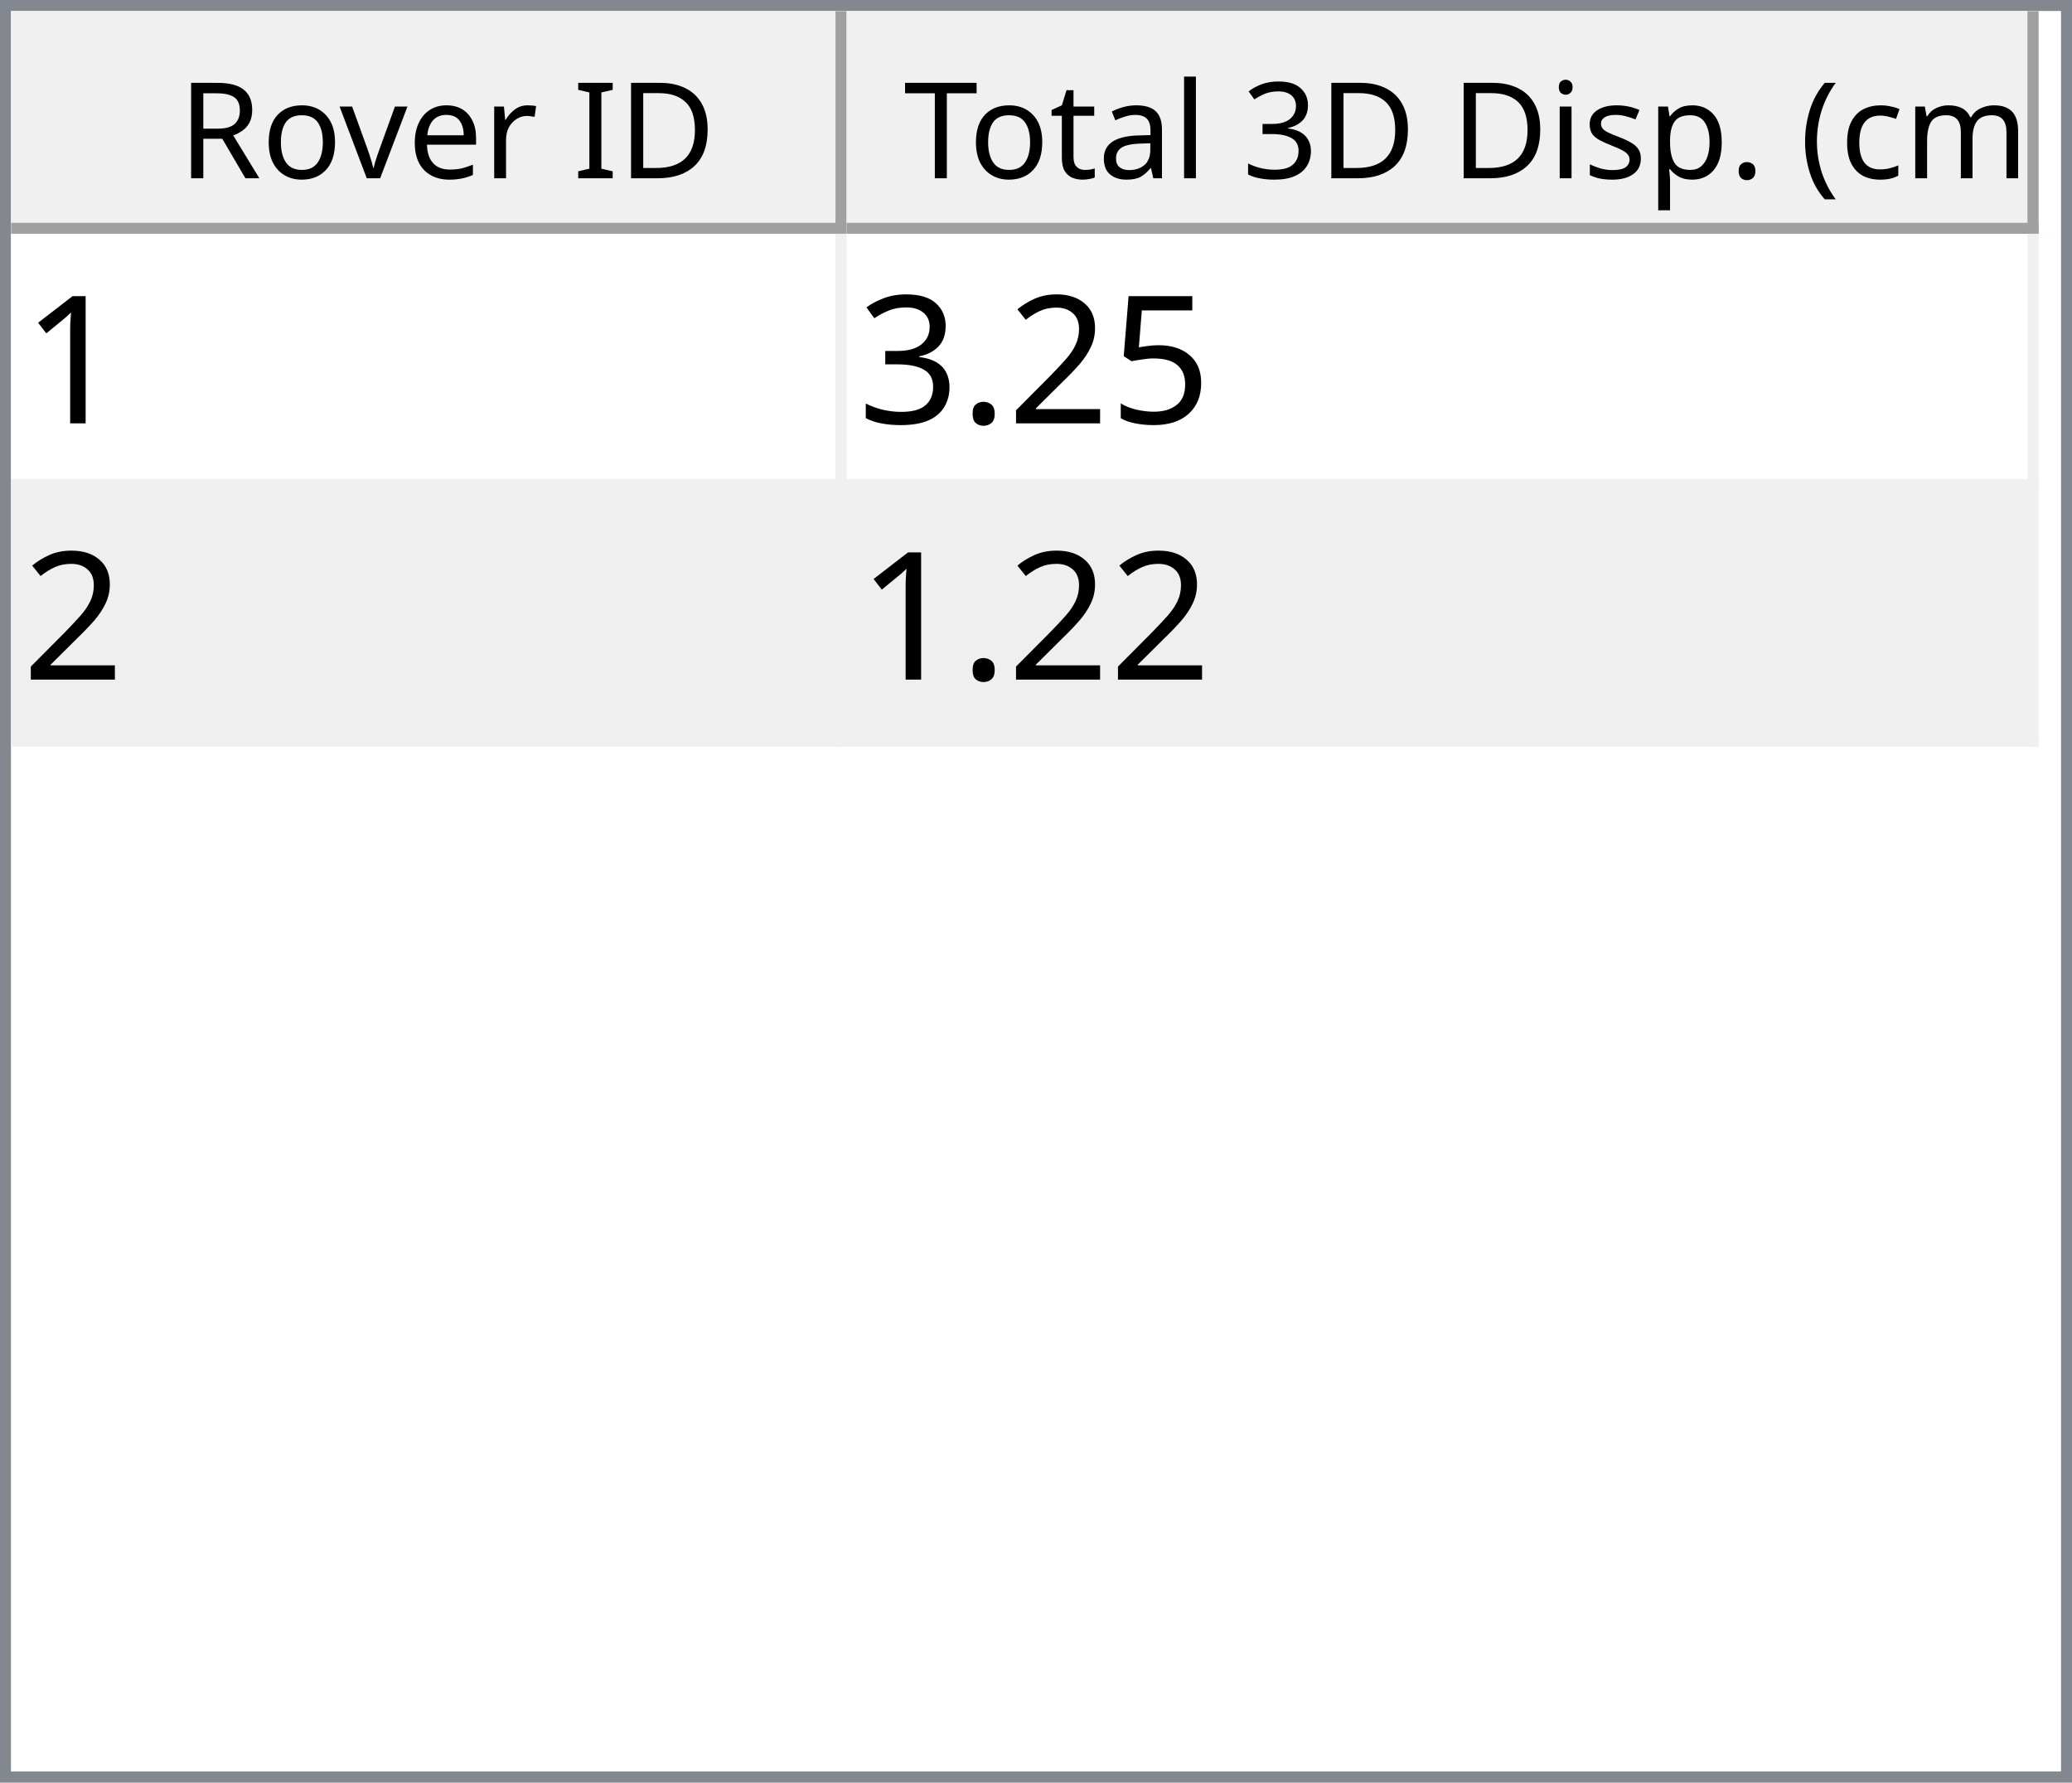
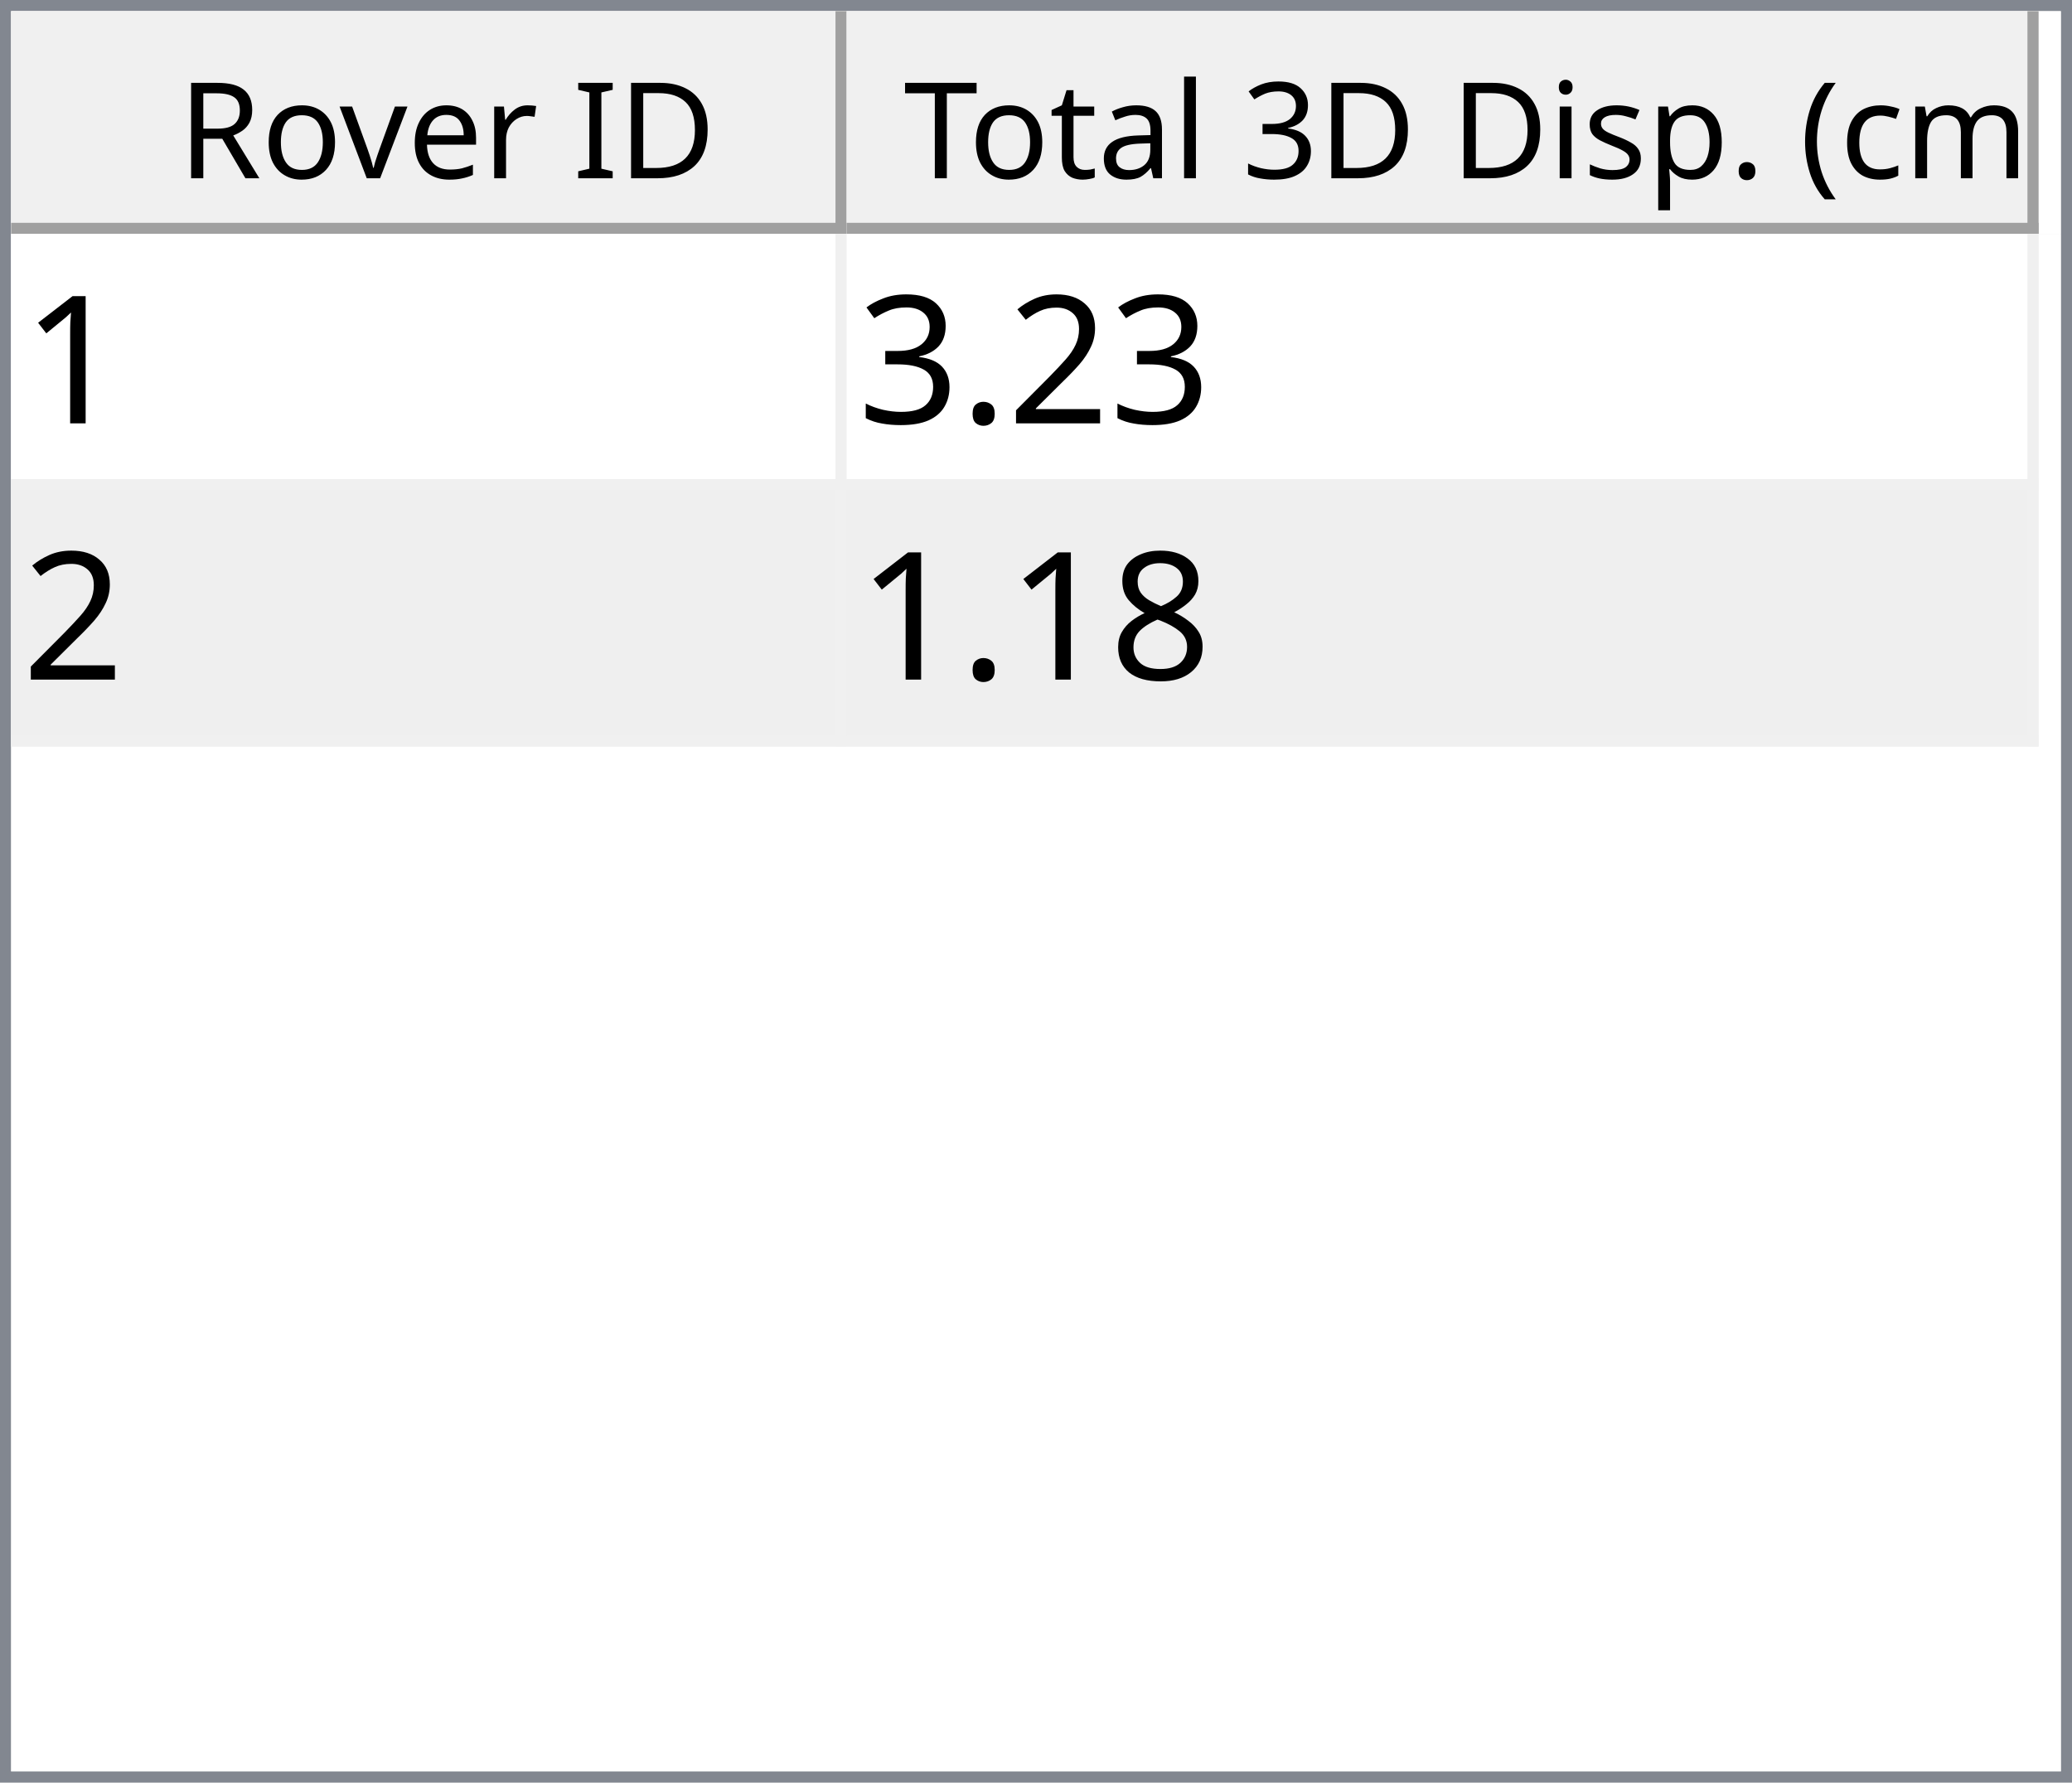
<svg xmlns="http://www.w3.org/2000/svg" style="fill-opacity:1; color-rendering:auto; color-interpolation:auto; text-rendering:auto; stroke:black; stroke-linecap:square; stroke-miterlimit:10; shape-rendering:auto; stroke-opacity:1; fill:black; stroke-dasharray:none; font-weight:normal; stroke-width:1; font-family:'Dialog'; font-style:normal; stroke-linejoin:miter; font-size:12px; stroke-dashoffset:0; image-rendering:auto;" width="186" height="160">
  <defs id="genericDefs" />
  <g>
    <defs id="defs1">
      <clipPath clipPathUnits="userSpaceOnUse" id="clipPath1">
        <path d="M0 0 L186 0 L186 160 L0 160 L0 0 Z" />
      </clipPath>
      <clipPath clipPathUnits="userSpaceOnUse" id="clipPath2">
        <path d="M0 0 L0 160 L186 160 L186 0 Z" />
      </clipPath>
      <clipPath clipPathUnits="userSpaceOnUse" id="clipPath3">
        <path d="M0 0 L0 20 L184 20 L184 0 Z" />
      </clipPath>
      <clipPath clipPathUnits="userSpaceOnUse" id="clipPath4">
        <path d="M0 0 L0 20 L75 20 L75 0 Z" />
      </clipPath>
      <clipPath clipPathUnits="userSpaceOnUse" id="clipPath5">
        <path d="M1 1 L1 19 L74 19 L74 1 Z" />
      </clipPath>
      <clipPath clipPathUnits="userSpaceOnUse" id="clipPath6">
        <path d="M0 0 L0 18 L73 18 L73 0 Z" />
      </clipPath>
      <clipPath clipPathUnits="userSpaceOnUse" id="clipPath7">
        <path d="M-0.5 -0.5 L-0.5 19.5 L74.5 19.5 L74.5 -0.5 Z" />
      </clipPath>
      <clipPath clipPathUnits="userSpaceOnUse" id="clipPath8">
        <path d="M0 0 L0 20 L107 20 L107 0 Z" />
      </clipPath>
      <clipPath clipPathUnits="userSpaceOnUse" id="clipPath9">
        <path d="M1 1 L1 19 L106 19 L106 1 Z" />
      </clipPath>
      <clipPath clipPathUnits="userSpaceOnUse" id="clipPath10">
        <path d="M0 0 L0 18 L105 18 L105 0 Z" />
      </clipPath>
      <clipPath clipPathUnits="userSpaceOnUse" id="clipPath11">
        <path d="M-0.5 -0.5 L-0.5 19.5 L106.5 19.5 L106.5 -0.5 Z" />
      </clipPath>
      <clipPath clipPathUnits="userSpaceOnUse" id="clipPath12">
        <path d="M0 0 L0 138 L184 138 L184 0 Z" />
      </clipPath>
      <clipPath clipPathUnits="userSpaceOnUse" id="clipPath13">
        <path d="M0 0 L0 46 L182 46 L182 0 Z" />
      </clipPath>
      <clipPath clipPathUnits="userSpaceOnUse" id="clipPath14">
        <path d="M-0.5 -0.5 L-0.5 45.5 L181.5 45.5 L181.5 -0.5 Z" />
      </clipPath>
      <clipPath clipPathUnits="userSpaceOnUse" id="clipPath15">
        <path d="M0 0 L0 22 L74 22 L74 0 Z" />
      </clipPath>
      <clipPath clipPathUnits="userSpaceOnUse" id="clipPath16">
        <path d="M0 0 L0 22 L106 22 L106 0 Z" />
      </clipPath>
      <font horiz-adv-x="64.551" id="font1">
        <font-face ascent="107.91" descent="25.098" units-per-em="100" style="font-style:normal; font-family:Segoe UI; font-weight:normal;" />
        <missing-glyph horiz-adv-x="64.551" d="M8.109 0 L8.109 68.266 L56.453 68.266 L56.453 0 L8.109 0 ZM15.328 7.234 L49.219 7.234 L49.219 61.031 L15.328 61.031 L15.328 7.234 Z" />
        <glyph unicode="D" horiz-adv-x="70.117" d="M9.188 0 L9.188 70.016 L28.516 70.016 Q65.531 70.016 65.531 35.891 Q65.531 19.672 55.25 9.836 Q44.969 0 27.734 0 L9.188 0 ZM17.391 62.594 L17.391 7.422 L27.828 7.422 Q41.609 7.422 49.273 14.797 Q56.938 22.172 56.938 35.688 Q56.938 62.594 28.328 62.594 L17.391 62.594 Z" />
        <glyph unicode="I" horiz-adv-x="26.611" d="M17.391 0 L9.188 0 L9.188 70.016 L17.391 70.016 L17.391 0 Z" />
        <glyph unicode=" " horiz-adv-x="27.393" d="" />
        <glyph unicode="r" horiz-adv-x="34.766" d="M34.188 41.891 Q32.078 43.5 28.125 43.5 Q23 43.5 19.555 38.672 Q16.109 33.844 16.109 25.484 L16.109 0 L8.109 0 L8.109 50 L16.109 50 L16.109 39.703 L16.312 39.703 Q18.016 44.969 21.531 47.922 Q25.047 50.875 29.391 50.875 Q32.516 50.875 34.188 50.203 L34.188 41.891 Z" />
        <glyph unicode="e" horiz-adv-x="52.295" d="M48.297 23 L12.984 23 Q13.188 14.656 17.484 10.109 Q21.781 5.562 29.297 5.562 Q37.75 5.562 44.828 11.141 L44.828 3.609 Q38.234 -1.172 27.391 -1.172 Q16.797 -1.172 10.742 5.641 Q4.688 12.453 4.688 24.812 Q4.688 36.469 11.305 43.82 Q17.922 51.172 27.734 51.172 Q37.547 51.172 42.922 44.828 Q48.297 38.484 48.297 27.203 L48.297 23 ZM40.094 29.781 Q40.047 36.719 36.75 40.578 Q33.453 44.438 27.594 44.438 Q21.922 44.438 17.969 40.383 Q14.016 36.328 13.094 29.781 L40.094 29.781 Z" />
        <glyph unicode="v" horiz-adv-x="47.9" d="M47.406 50 L27.484 0 L19.625 0 L0.688 50 L9.469 50 L22.172 13.672 Q23.578 9.672 23.922 6.688 L24.125 6.688 Q24.609 10.453 25.688 13.484 L38.969 50 L47.406 50 Z" />
        <glyph unicode="o" horiz-adv-x="58.594" d="M29 -1.172 Q17.922 -1.172 11.305 5.836 Q4.688 12.844 4.688 24.422 Q4.688 37.016 11.57 44.094 Q18.453 51.172 30.172 51.172 Q41.359 51.172 47.633 44.289 Q53.906 37.406 53.906 25.203 Q53.906 13.234 47.141 6.031 Q40.375 -1.172 29 -1.172 ZM29.594 44.438 Q21.875 44.438 17.383 39.188 Q12.891 33.938 12.891 24.703 Q12.891 15.828 17.43 10.695 Q21.969 5.562 29.594 5.562 Q37.359 5.562 41.531 10.594 Q45.703 15.625 45.703 24.906 Q45.703 34.281 41.531 39.359 Q37.359 44.438 29.594 44.438 Z" />
        <glyph unicode="R" horiz-adv-x="59.814" d="M59.375 0 L49.609 0 L37.891 19.625 Q36.281 22.359 34.766 24.289 Q33.25 26.219 31.664 27.438 Q30.078 28.656 28.25 29.219 Q26.422 29.781 24.125 29.781 L17.391 29.781 L17.391 0 L9.188 0 L9.188 70.016 L30.078 70.016 Q34.672 70.016 38.555 68.867 Q42.438 67.719 45.289 65.375 Q48.141 63.031 49.758 59.547 Q51.375 56.062 51.375 51.375 Q51.375 47.703 50.273 44.656 Q49.172 41.609 47.148 39.211 Q45.125 36.812 42.266 35.133 Q39.406 33.453 35.844 32.516 L35.844 32.328 Q37.594 31.547 38.891 30.547 Q40.188 29.547 41.359 28.18 Q42.531 26.812 43.68 25.078 Q44.828 23.344 46.234 21.047 L59.375 0 ZM17.391 62.594 L17.391 37.203 L28.516 37.203 Q31.594 37.203 34.203 38.133 Q36.812 39.062 38.719 40.797 Q40.625 42.531 41.703 45.047 Q42.781 47.562 42.781 50.688 Q42.781 56.297 39.141 59.445 Q35.5 62.594 28.609 62.594 L17.391 62.594 Z" />
        <glyph unicode=")" horiz-adv-x="30.176" d="M8.297 -15.922 L1.172 -15.922 Q16.406 2.344 16.406 26.812 Q16.406 51.469 1.078 70.016 L8.297 70.016 Q23.531 52.156 23.531 26.703 Q23.531 1.375 8.297 -15.922 Z" />
        <glyph unicode="m" horiz-adv-x="86.133" d="M79.109 0 L71.094 0 L71.094 28.719 Q71.094 37.016 68.531 40.727 Q65.969 44.438 59.906 44.438 Q54.781 44.438 51.195 39.75 Q47.609 35.062 47.609 28.516 L47.609 0 L39.594 0 L39.594 29.688 Q39.594 44.438 28.219 44.438 Q22.953 44.438 19.531 40.016 Q16.109 35.594 16.109 28.516 L16.109 0 L8.109 0 L8.109 50 L16.109 50 L16.109 42.094 L16.312 42.094 Q21.625 51.172 31.844 51.172 Q36.969 51.172 40.773 48.312 Q44.578 45.453 46 40.828 Q51.562 51.172 62.594 51.172 Q79.109 51.172 79.109 30.812 L79.109 0 Z" />
        <glyph unicode="c" horiz-adv-x="46.191" d="M42.188 2.297 Q36.422 -1.172 28.516 -1.172 Q17.828 -1.172 11.258 5.789 Q4.688 12.75 4.688 23.828 Q4.688 36.188 11.766 43.68 Q18.844 51.172 30.672 51.172 Q37.25 51.172 42.281 48.734 L42.281 40.531 Q36.719 44.438 30.375 44.438 Q22.703 44.438 17.797 38.945 Q12.891 33.453 12.891 24.516 Q12.891 15.719 17.508 10.641 Q22.125 5.562 29.891 5.562 Q36.422 5.562 42.188 9.906 L42.188 2.297 Z" />
        <glyph unicode="(" horiz-adv-x="30.176" d="M29.109 -15.922 L21.969 -15.922 Q6.844 1.375 6.844 26.703 Q6.844 52.156 21.969 70.016 L29.203 70.016 Q13.875 51.469 13.875 26.812 Q13.875 2.344 29.109 -15.922 Z" />
        <glyph unicode="." horiz-adv-x="21.68" d="M10.891 -1.078 Q8.641 -1.078 7.055 0.539 Q5.469 2.156 5.469 4.391 Q5.469 6.641 7.055 8.273 Q8.641 9.906 10.891 9.906 Q13.188 9.906 14.797 8.273 Q16.406 6.641 16.406 4.391 Q16.406 2.156 14.797 0.539 Q13.188 -1.078 10.891 -1.078 Z" />
        <glyph unicode="p" horiz-adv-x="58.789" d="M16.312 7.234 L16.109 7.234 L16.109 -23 L8.109 -23 L8.109 50 L16.109 50 L16.109 41.219 L16.312 41.219 Q22.219 51.172 33.594 51.172 Q43.266 51.172 48.688 44.461 Q54.109 37.75 54.109 26.469 Q54.109 13.922 48 6.375 Q41.891 -1.172 31.297 -1.172 Q21.578 -1.172 16.312 7.234 ZM16.109 27.391 L16.109 20.406 Q16.109 14.203 20.141 9.883 Q24.172 5.562 30.375 5.562 Q37.641 5.562 41.773 11.133 Q45.906 16.703 45.906 26.609 Q45.906 34.969 42.047 39.703 Q38.188 44.438 31.594 44.438 Q24.609 44.438 20.359 39.578 Q16.109 34.719 16.109 27.391 Z" />
        <glyph unicode="s" horiz-adv-x="42.432" d="M5.078 1.812 L5.078 10.406 Q11.625 5.562 19.484 5.562 Q30.031 5.562 30.031 12.594 Q30.031 14.594 29.125 15.992 Q28.219 17.391 26.68 18.461 Q25.141 19.531 23.07 20.383 Q21 21.234 18.609 22.172 Q15.281 23.484 12.766 24.828 Q10.25 26.172 8.57 27.859 Q6.891 29.547 6.031 31.695 Q5.172 33.844 5.172 36.719 Q5.172 40.234 6.789 42.945 Q8.406 45.656 11.086 47.484 Q13.766 49.312 17.211 50.242 Q20.656 51.172 24.312 51.172 Q30.812 51.172 35.938 48.922 L35.938 40.828 Q30.422 44.438 23.25 44.438 Q21 44.438 19.195 43.922 Q17.391 43.406 16.094 42.477 Q14.797 41.547 14.086 40.258 Q13.375 38.969 13.375 37.406 Q13.375 35.453 14.086 34.133 Q14.797 32.812 16.164 31.789 Q17.531 30.766 19.484 29.938 Q21.438 29.109 23.922 28.125 Q27.25 26.859 29.883 25.516 Q32.516 24.172 34.375 22.484 Q36.234 20.797 37.234 18.602 Q38.234 16.406 38.234 13.375 Q38.234 9.672 36.602 6.938 Q34.969 4.203 32.234 2.398 Q29.5 0.594 25.93 -0.289 Q22.359 -1.172 18.453 -1.172 Q10.75 -1.172 5.078 1.812 Z" />
        <glyph unicode="i" horiz-adv-x="24.219" d="M12.203 62.703 Q10.062 62.703 8.547 64.164 Q7.031 65.625 7.031 67.875 Q7.031 70.125 8.547 71.609 Q10.062 73.094 12.203 73.094 Q14.406 73.094 15.945 71.609 Q17.484 70.125 17.484 67.875 Q17.484 65.719 15.945 64.211 Q14.406 62.703 12.203 62.703 ZM16.109 0 L8.109 0 L8.109 50 L16.109 50 L16.109 0 Z" />
        <glyph unicode="3" horiz-adv-x="53.906" d="M46.531 19.828 Q46.531 15.094 44.75 11.211 Q42.969 7.328 39.719 4.57 Q36.469 1.812 31.93 0.297 Q27.391 -1.219 21.922 -1.219 Q11.922 -1.219 6 2.594 L6 11.188 Q13.094 5.609 22.219 5.609 Q25.875 5.609 28.828 6.539 Q31.781 7.469 33.906 9.227 Q36.031 10.984 37.18 13.477 Q38.328 15.969 38.328 19.094 Q38.328 32.812 18.797 32.812 L12.984 32.812 L12.984 39.594 L18.5 39.594 Q35.797 39.594 35.797 52.484 Q35.797 64.406 22.609 64.406 Q15.188 64.406 8.688 59.422 L8.688 67.188 Q15.375 71.188 24.609 71.188 Q29 71.188 32.57 69.969 Q36.141 68.75 38.68 66.555 Q41.219 64.359 42.609 61.281 Q44 58.203 44 54.5 Q44 40.672 30.031 36.719 L30.031 36.531 Q33.594 36.141 36.625 34.797 Q39.656 33.453 41.852 31.305 Q44.047 29.156 45.289 26.25 Q46.531 23.344 46.531 19.828 Z" />
        <glyph unicode="l" horiz-adv-x="24.219" d="M16.109 0 L8.109 0 L8.109 74.031 L16.109 74.031 L16.109 0 Z" />
        <glyph unicode="a" horiz-adv-x="50.879" d="M43.891 0 L35.891 0 L35.891 7.812 L35.688 7.812 Q30.469 -1.172 20.312 -1.172 Q12.844 -1.172 8.617 2.781 Q4.391 6.734 4.391 13.281 Q4.391 27.297 20.906 29.594 L35.891 31.688 Q35.891 44.438 25.594 44.438 Q16.547 44.438 9.281 38.281 L9.281 46.484 Q16.656 51.172 26.266 51.172 Q43.891 51.172 43.891 32.516 L43.891 0 ZM35.891 25.297 L23.828 23.641 Q18.266 22.859 15.43 20.875 Q12.594 18.891 12.594 13.875 Q12.594 10.203 15.211 7.883 Q17.828 5.562 22.172 5.562 Q28.125 5.562 32.008 9.742 Q35.891 13.922 35.891 20.312 L35.891 25.297 Z" />
        <glyph unicode="t" horiz-adv-x="33.887" d="M31.297 0.484 Q28.469 -1.078 23.828 -1.078 Q10.688 -1.078 10.688 13.578 L10.688 43.172 L2.094 43.172 L2.094 50 L10.688 50 L10.688 62.203 L18.703 64.797 L18.703 50 L31.297 50 L31.297 43.172 L18.703 43.172 L18.703 14.984 Q18.703 9.969 20.414 7.82 Q22.125 5.672 26.078 5.672 Q29.109 5.672 31.297 7.328 L31.297 0.484 Z" />
        <glyph unicode="T" horiz-adv-x="52.393" d="M50.594 62.594 L30.375 62.594 L30.375 0 L22.172 0 L22.172 62.594 L2 62.594 L2 70.016 L50.594 70.016 L50.594 62.594 Z" />
      </font>
      <font horiz-adv-x="75.0" id="font2">
        <font-face ascent="100.537" descent="21.973" units-per-em="100" style="font-style:normal; font-family:sans-serif; font-weight:normal;" />
        <missing-glyph horiz-adv-x="75.0" d="M12.5 0 L12.5 62.5 L62.5 62.5 L62.5 0 L12.5 0 ZM14.062 1.562 L60.938 1.562 L60.938 60.938 L14.062 60.938 L14.062 1.562 Z" />
        <glyph unicode="1" horiz-adv-x="55.615" d="M37.25 0 L28.469 0 L28.469 56 Q25.297 52.984 20.141 49.953 Q14.984 46.922 10.891 45.406 L10.891 53.906 Q18.266 57.375 23.781 62.305 Q29.297 67.234 31.594 71.875 L37.25 71.875 L37.25 0 Z" />
-         <glyph unicode="5" horiz-adv-x="55.615" d="M4.156 18.75 L13.375 19.531 Q14.406 12.797 18.141 9.398 Q21.875 6 27.156 6 Q33.5 6 37.891 10.789 Q42.281 15.578 42.281 23.484 Q42.281 31 38.062 35.352 Q33.844 39.703 27 39.703 Q22.75 39.703 19.336 37.773 Q15.922 35.844 13.969 32.766 L5.719 33.844 L12.641 70.609 L48.25 70.609 L48.25 62.203 L19.672 62.203 L15.828 42.969 Q22.266 47.469 29.344 47.469 Q38.719 47.469 45.164 40.969 Q51.609 34.469 51.609 24.266 Q51.609 14.547 45.953 7.469 Q39.062 -1.219 27.156 -1.219 Q17.391 -1.219 11.211 4.25 Q5.031 9.719 4.156 18.75 Z" />
        <glyph unicode="2" horiz-adv-x="55.615" d="M50.344 8.453 L50.344 0 L3.031 0 Q2.938 3.172 4.047 6.109 Q5.859 10.938 9.836 15.625 Q13.812 20.312 21.344 26.469 Q33.016 36.031 37.117 41.625 Q41.219 47.219 41.219 52.203 Q41.219 57.422 37.477 61.008 Q33.734 64.594 27.734 64.594 Q21.391 64.594 17.578 60.789 Q13.766 56.984 13.719 50.25 L4.688 51.172 Q5.609 61.281 11.664 66.578 Q17.719 71.875 27.938 71.875 Q38.234 71.875 44.242 66.164 Q50.25 60.453 50.25 52 Q50.25 47.703 48.492 43.555 Q46.734 39.406 42.656 34.812 Q38.578 30.219 29.109 22.219 Q21.188 15.578 18.945 13.211 Q16.703 10.844 15.234 8.453 L50.344 8.453 Z" />
        <glyph unicode="." horiz-adv-x="27.783" d="M9.078 0 L9.078 10.016 L19.094 10.016 L19.094 0 L9.078 0 Z" />
        <glyph unicode="3" horiz-adv-x="55.615" d="M4.203 18.891 L12.984 20.062 Q14.5 12.594 18.141 9.297 Q21.781 6 27 6 Q33.203 6 37.477 10.297 Q41.75 14.594 41.75 20.953 Q41.75 27 37.797 30.93 Q33.844 34.859 27.734 34.859 Q25.25 34.859 21.531 33.891 L22.516 41.609 Q23.391 41.5 23.922 41.5 Q29.547 41.5 34.039 44.43 Q38.531 47.359 38.531 53.469 Q38.531 58.297 35.258 61.477 Q31.984 64.656 26.812 64.656 Q21.688 64.656 18.266 61.43 Q14.844 58.203 13.875 51.766 L5.078 53.328 Q6.688 62.156 12.398 67.016 Q18.109 71.875 26.609 71.875 Q32.469 71.875 37.398 69.359 Q42.328 66.844 44.945 62.5 Q47.562 58.156 47.562 53.266 Q47.562 48.641 45.07 44.828 Q42.578 41.016 37.703 38.766 Q44.047 37.312 47.562 32.695 Q51.078 28.078 51.078 21.141 Q51.078 11.766 44.242 5.25 Q37.406 -1.266 26.953 -1.266 Q17.531 -1.266 11.305 4.352 Q5.078 9.969 4.203 18.891 Z" />
+         <glyph unicode="8" horiz-adv-x="55.615" d="M17.672 38.812 Q12.203 40.828 9.57 44.539 Q6.938 48.25 6.938 53.422 Q6.938 61.234 12.555 66.555 Q18.172 71.875 27.484 71.875 Q36.859 71.875 42.578 66.43 Q48.297 60.984 48.297 53.172 Q48.297 48.188 45.68 44.508 Q43.062 40.828 37.75 38.812 Q44.344 36.672 47.781 31.883 Q51.219 27.094 51.219 20.453 Q51.219 11.281 44.727 5.031 Q38.234 -1.219 27.641 -1.219 Q17.047 -1.219 10.547 5.055 Q4.047 11.328 4.047 20.703 Q4.047 27.688 7.594 32.398 Q11.141 37.109 17.672 38.812 ZM15.922 53.719 Q15.922 48.641 19.195 45.414 Q22.469 42.188 27.688 42.188 Q32.766 42.188 36.016 45.383 Q39.266 48.578 39.266 53.219 Q39.266 58.062 35.914 61.359 Q32.562 64.656 27.594 64.656 Q22.562 64.656 19.242 61.43 Q15.922 58.203 15.922 53.719 ZM13.094 20.656 Q13.094 16.891 14.875 13.375 Q16.656 9.859 20.172 7.93 Q23.688 6 27.734 6 Q34.031 6 38.133 10.055 Q42.234 14.109 42.234 20.359 Q42.234 26.703 38.016 30.859 Q33.797 35.016 27.438 35.016 Q21.234 35.016 17.164 30.914 Q13.094 26.812 13.094 20.656 Z" />
      </font>
    </defs>
    <g style="fill:white; stroke:white;">
      <rect x="0" y="0" width="186" style="clip-path:url(#clipPath1); stroke:none;" height="160" />
    </g>
    <g style="fill:white; text-rendering:optimizeSpeed; color-rendering:optimizeSpeed; image-rendering:optimizeSpeed; shape-rendering:crispEdges; stroke:white; color-interpolation:sRGB;">
      <rect x="0" width="186" height="160" y="0" style="stroke:none;" />
      <path style="stroke:none;" d="M0 160 L186 160 L186 0 L0 0 Z" />
    </g>
    <g style="fill:rgb(240,240,240); font-family:'Segoe UI'; stroke:rgb(240,240,240);">
      <rect x="0" y="0" width="186" style="clip-path:url(#clipPath2); stroke:none;" height="160" />
    </g>
    <g style="fill:rgb(130,135,144); font-family:'Segoe UI'; stroke:rgb(130,135,144);">
      <path d="M0 0 L186 0 L186 160 L0 160 L0 0 ZM1 1 L185 1 L185 159 L1 159 L1 1 Z" style="fill-rule:evenodd; clip-path:url(#clipPath2); stroke:none;" />
    </g>
    <g style="fill:white; font-family:'Segoe UI'; stroke:white;" transform="translate(1,1)">
      <rect x="0" y="0" width="184" style="clip-path:url(#clipPath3); stroke:none;" height="20" />
    </g>
    <g style="fill:rgb(240,240,240); font-family:'Segoe UI'; stroke:rgb(240,240,240);" transform="translate(1,1)">
      <rect x="0" y="0" width="75" style="clip-path:url(#clipPath4); stroke:none;" height="20" />
    </g>
    <g style="font-family:'Segoe UI';" transform="translate(2,2)">
      <text x="14" xml:space="preserve" y="14" style="clip-path:url(#clipPath6); stroke:none;">Rover ID</text>
    </g>
    <g style="fill:rgb(160,160,160); font-family:'Segoe UI'; stroke:rgb(160,160,160); stroke-linejoin:bevel;" transform="translate(1.5,1.5)">
      <line x1="74" x2="74" y1="0" style="fill:none; clip-path:url(#clipPath7);" y2="19" />
    </g>
    <g style="fill:rgb(160,160,160); font-family:'Segoe UI'; stroke:rgb(160,160,160); stroke-linejoin:bevel;" transform="matrix(1,0,0,1,1,1) translate(0.5,0.5)">
      <line x1="0" x2="74" y1="19" style="fill:none; clip-path:url(#clipPath7);" y2="19" />
    </g>
    <g style="fill:rgb(240,240,240); font-family:'Segoe UI'; stroke:rgb(240,240,240);" transform="translate(76,1)">
      <rect x="0" y="0" width="107" style="clip-path:url(#clipPath8); stroke:none;" height="20" />
    </g>
    <g style="font-family:'Segoe UI';" transform="translate(77,2)">
      <text x="1" xml:space="preserve" y="14" style="clip-path:url(#clipPath10); stroke:none;"> Total 3D Disp. (cm)</text>
    </g>
    <g style="fill:rgb(160,160,160); font-family:'Segoe UI'; stroke:rgb(160,160,160); stroke-linejoin:bevel;" transform="translate(76.5,1.5)">
      <line x1="106" x2="106" y1="0" style="fill:none; clip-path:url(#clipPath11);" y2="19" />
    </g>
    <g style="fill:rgb(160,160,160); font-family:'Segoe UI'; stroke:rgb(160,160,160); stroke-linejoin:bevel;" transform="matrix(1,0,0,1,76,1) translate(0.5,0.5)">
      <line x1="0" x2="106" y1="19" style="fill:none; clip-path:url(#clipPath11);" y2="19" />
    </g>
    <g style="fill:white; font-family:'Segoe UI'; stroke:white;" transform="translate(1,21)">
      <rect x="0" y="0" width="184" style="clip-path:url(#clipPath12); stroke:none;" height="138" />
    </g>
    <g style="fill:rgb(240,240,240); font-size:16px; font-family:sans-serif; stroke:rgb(240,240,240);" transform="translate(1,21)">
      <rect x="0" y="0" width="182" style="clip-path:url(#clipPath13); stroke:none;" height="46" />
      <line transform="translate(0.5,0.5)" x1="0" x2="181" y1="22" style="clip-path:url(#clipPath14); fill:none; stroke-linejoin:bevel;" y2="22" />
    </g>
    <g transform="matrix(1,0,0,1,1,21) translate(0.5,0.5)" style="fill:rgb(240,240,240); font-size:16px; font-family:sans-serif; stroke:rgb(240,240,240); stroke-linejoin:bevel;">
      <line x1="0" x2="181" y1="45" style="fill:none; clip-path:url(#clipPath14);" y2="45" />
    </g>
    <g transform="matrix(1,0,0,1,1,21) translate(0.5,0.5)" style="fill:rgb(240,240,240); font-size:16px; font-family:sans-serif; stroke:rgb(240,240,240); stroke-linejoin:bevel;">
      <line x1="74" x2="74" y1="0" style="fill:none; clip-path:url(#clipPath14);" y2="45" />
    </g>
    <g transform="matrix(1,0,0,1,1,21) translate(0.5,0.5)" style="fill:rgb(240,240,240); font-size:16px; font-family:sans-serif; stroke:rgb(240,240,240); stroke-linejoin:bevel;">
      <line x1="181" x2="181" y1="0" style="fill:none; clip-path:url(#clipPath14);" y2="45" />
    </g>
    <g style="fill:white; font-size:16px; font-family:sans-serif; stroke:white;" transform="matrix(1,0,0,1,1,21)">
      <rect x="0" y="0" width="74" style="clip-path:url(#clipPath15); stroke:none;" height="22" />
      <text x="1" y="17" style="fill:black; clip-path:url(#clipPath15); stroke:none;" xml:space="preserve">1</text>
    </g>
    <g style="fill:white; font-size:16px; font-family:sans-serif; stroke:white;" transform="matrix(1,0,0,1,1,21) translate(75,0)">
      <rect x="0" y="0" width="106" style="clip-path:url(#clipPath16); stroke:none;" height="22" />
-       <text x="1" y="17" style="fill:black; clip-path:url(#clipPath16); stroke:none;" xml:space="preserve">3.25</text>
+       <text x="1" y="17" style="fill:black; clip-path:url(#clipPath16); stroke:none;" xml:space="preserve">3.23</text>
    </g>
    <g style="fill:rgb(239,239,239); font-size:16px; font-family:sans-serif; stroke:rgb(239,239,239);" transform="matrix(1,0,0,1,1,21) translate(0,23)">
      <rect x="0" y="0" width="74" style="clip-path:url(#clipPath15); stroke:none;" height="22" />
      <text x="1" y="17" style="fill:black; clip-path:url(#clipPath15); stroke:none;" xml:space="preserve">2</text>
    </g>
    <g style="fill:rgb(239,239,239); font-size:16px; font-family:sans-serif; stroke:rgb(239,239,239);" transform="matrix(1,0,0,1,1,21) translate(75,23)">
      <rect x="0" y="0" width="106" style="clip-path:url(#clipPath16); stroke:none;" height="22" />
-       <text x="1" y="17" style="fill:black; clip-path:url(#clipPath16); stroke:none;" xml:space="preserve">1.22</text>
+       <text x="1" y="17" style="fill:black; clip-path:url(#clipPath16); stroke:none;" xml:space="preserve">1.18</text>
    </g>
  </g>
</svg>
